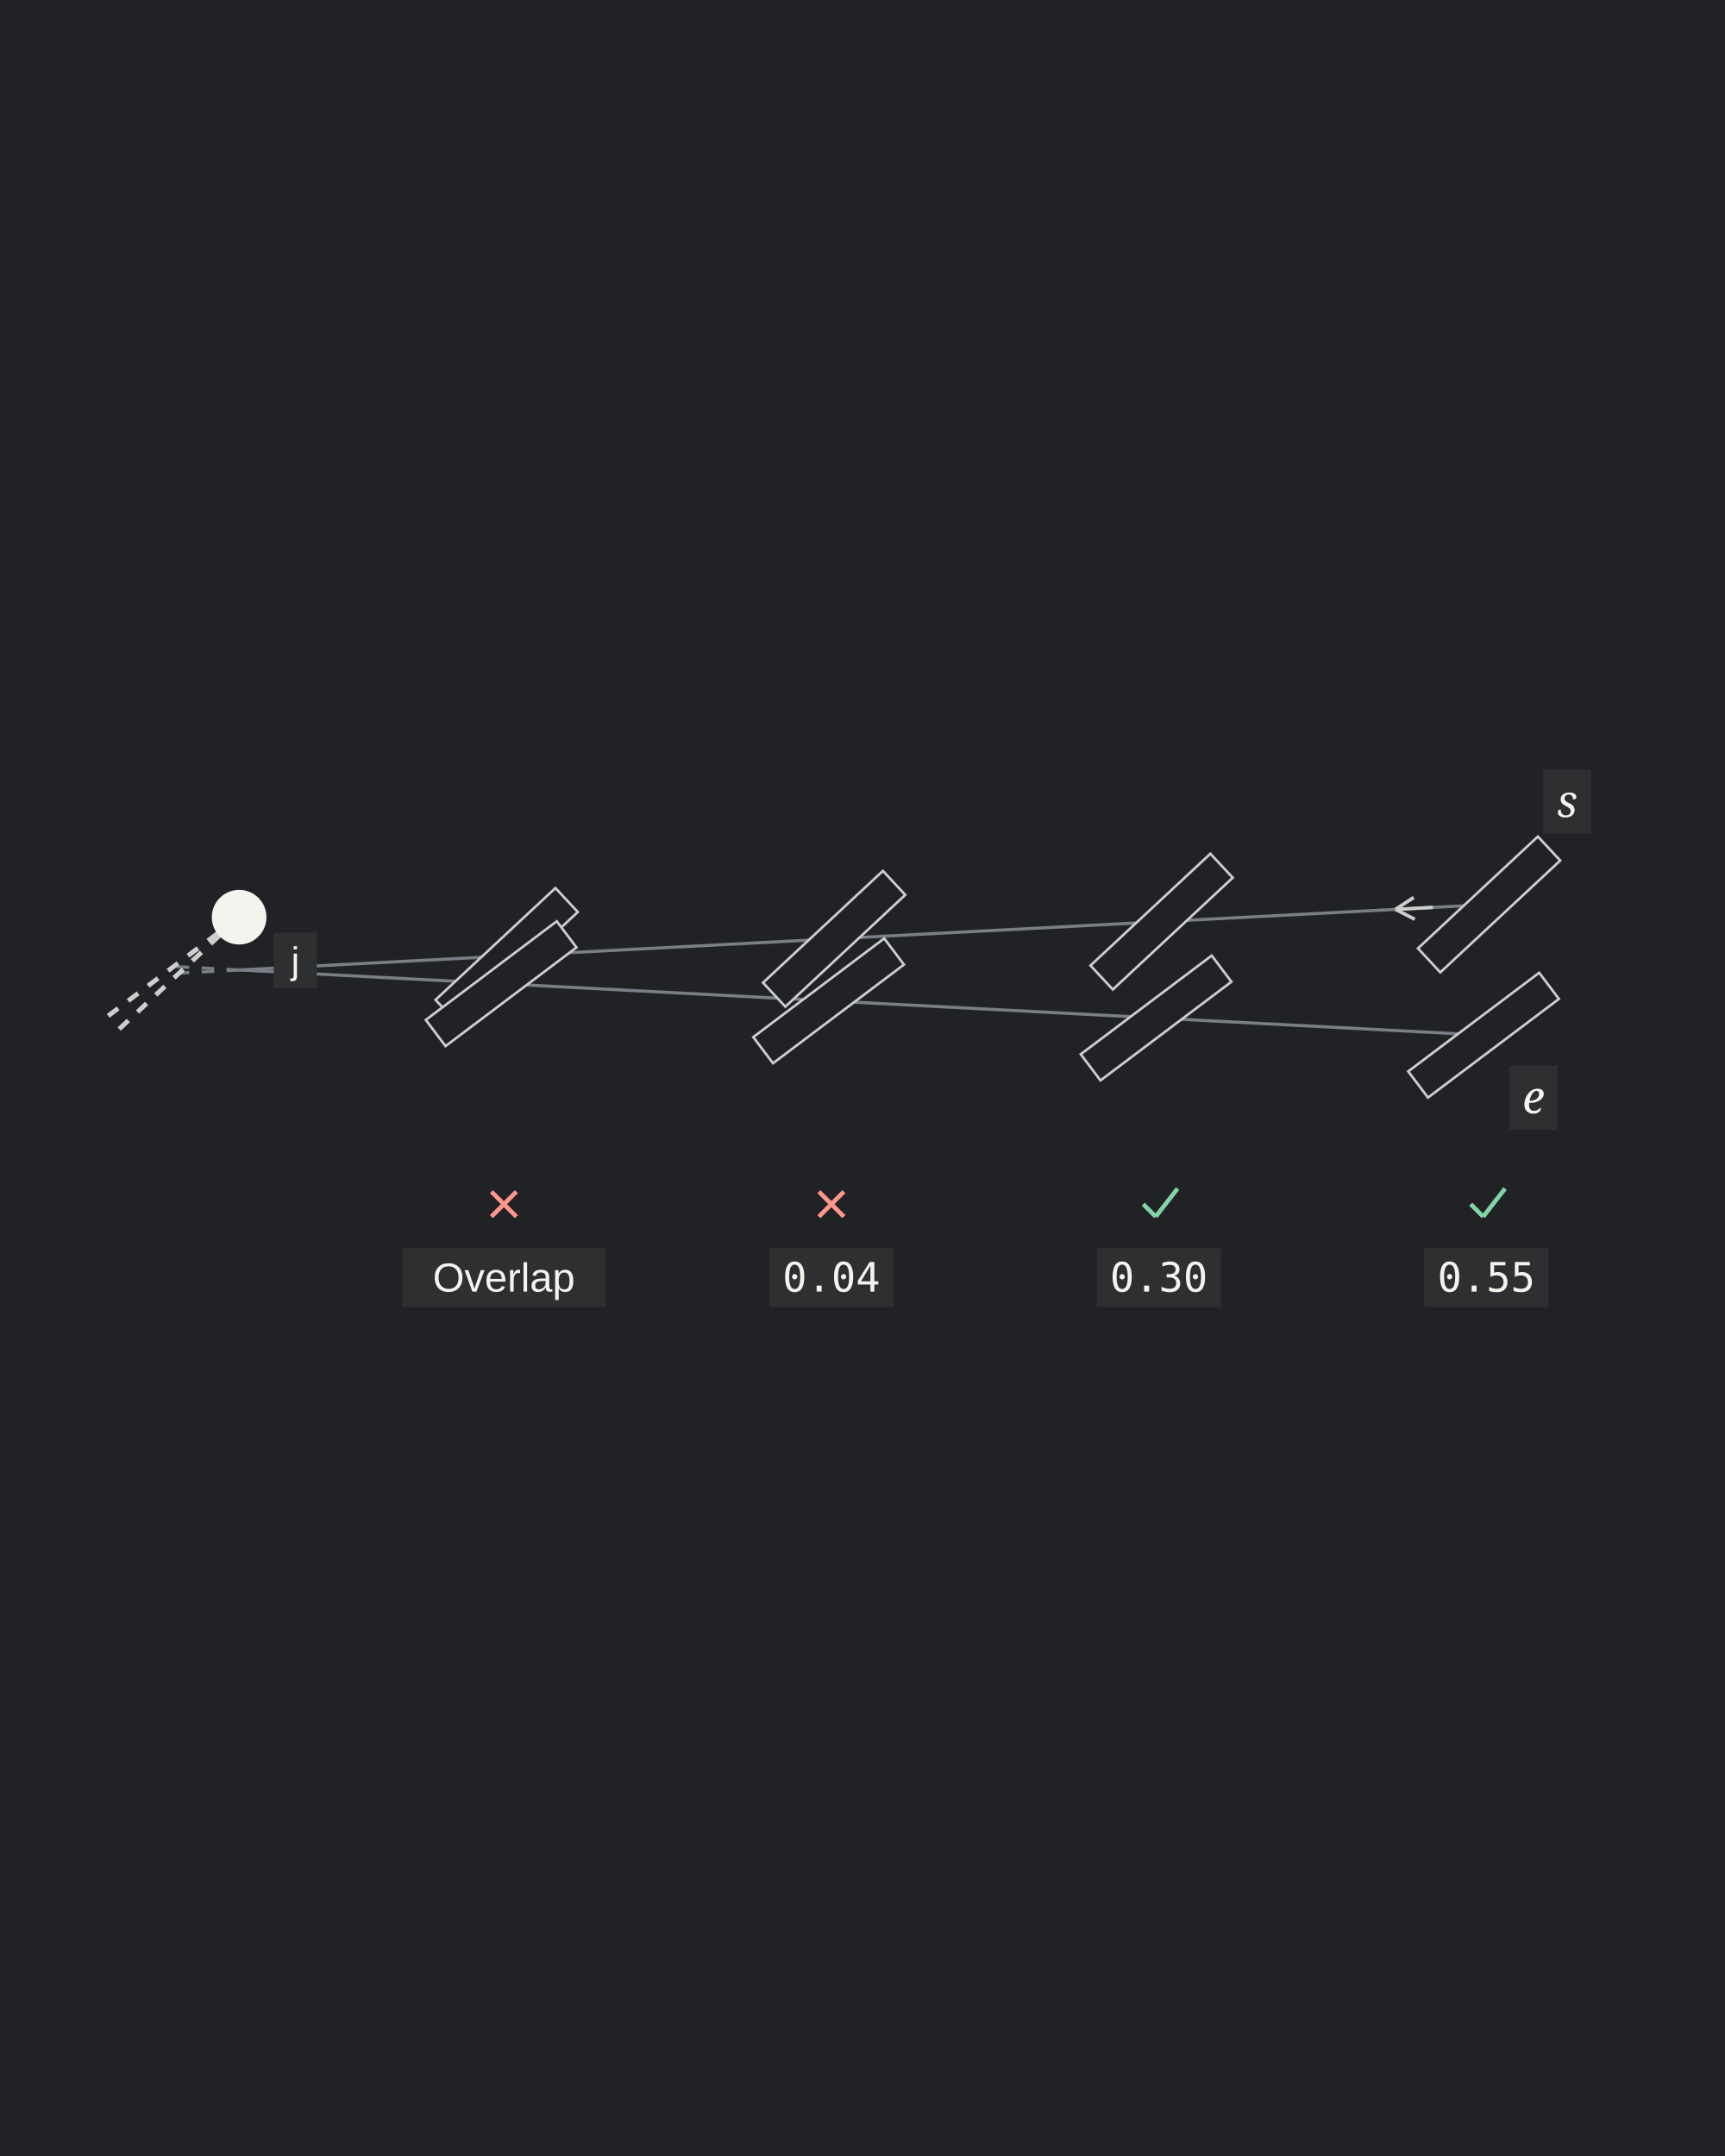
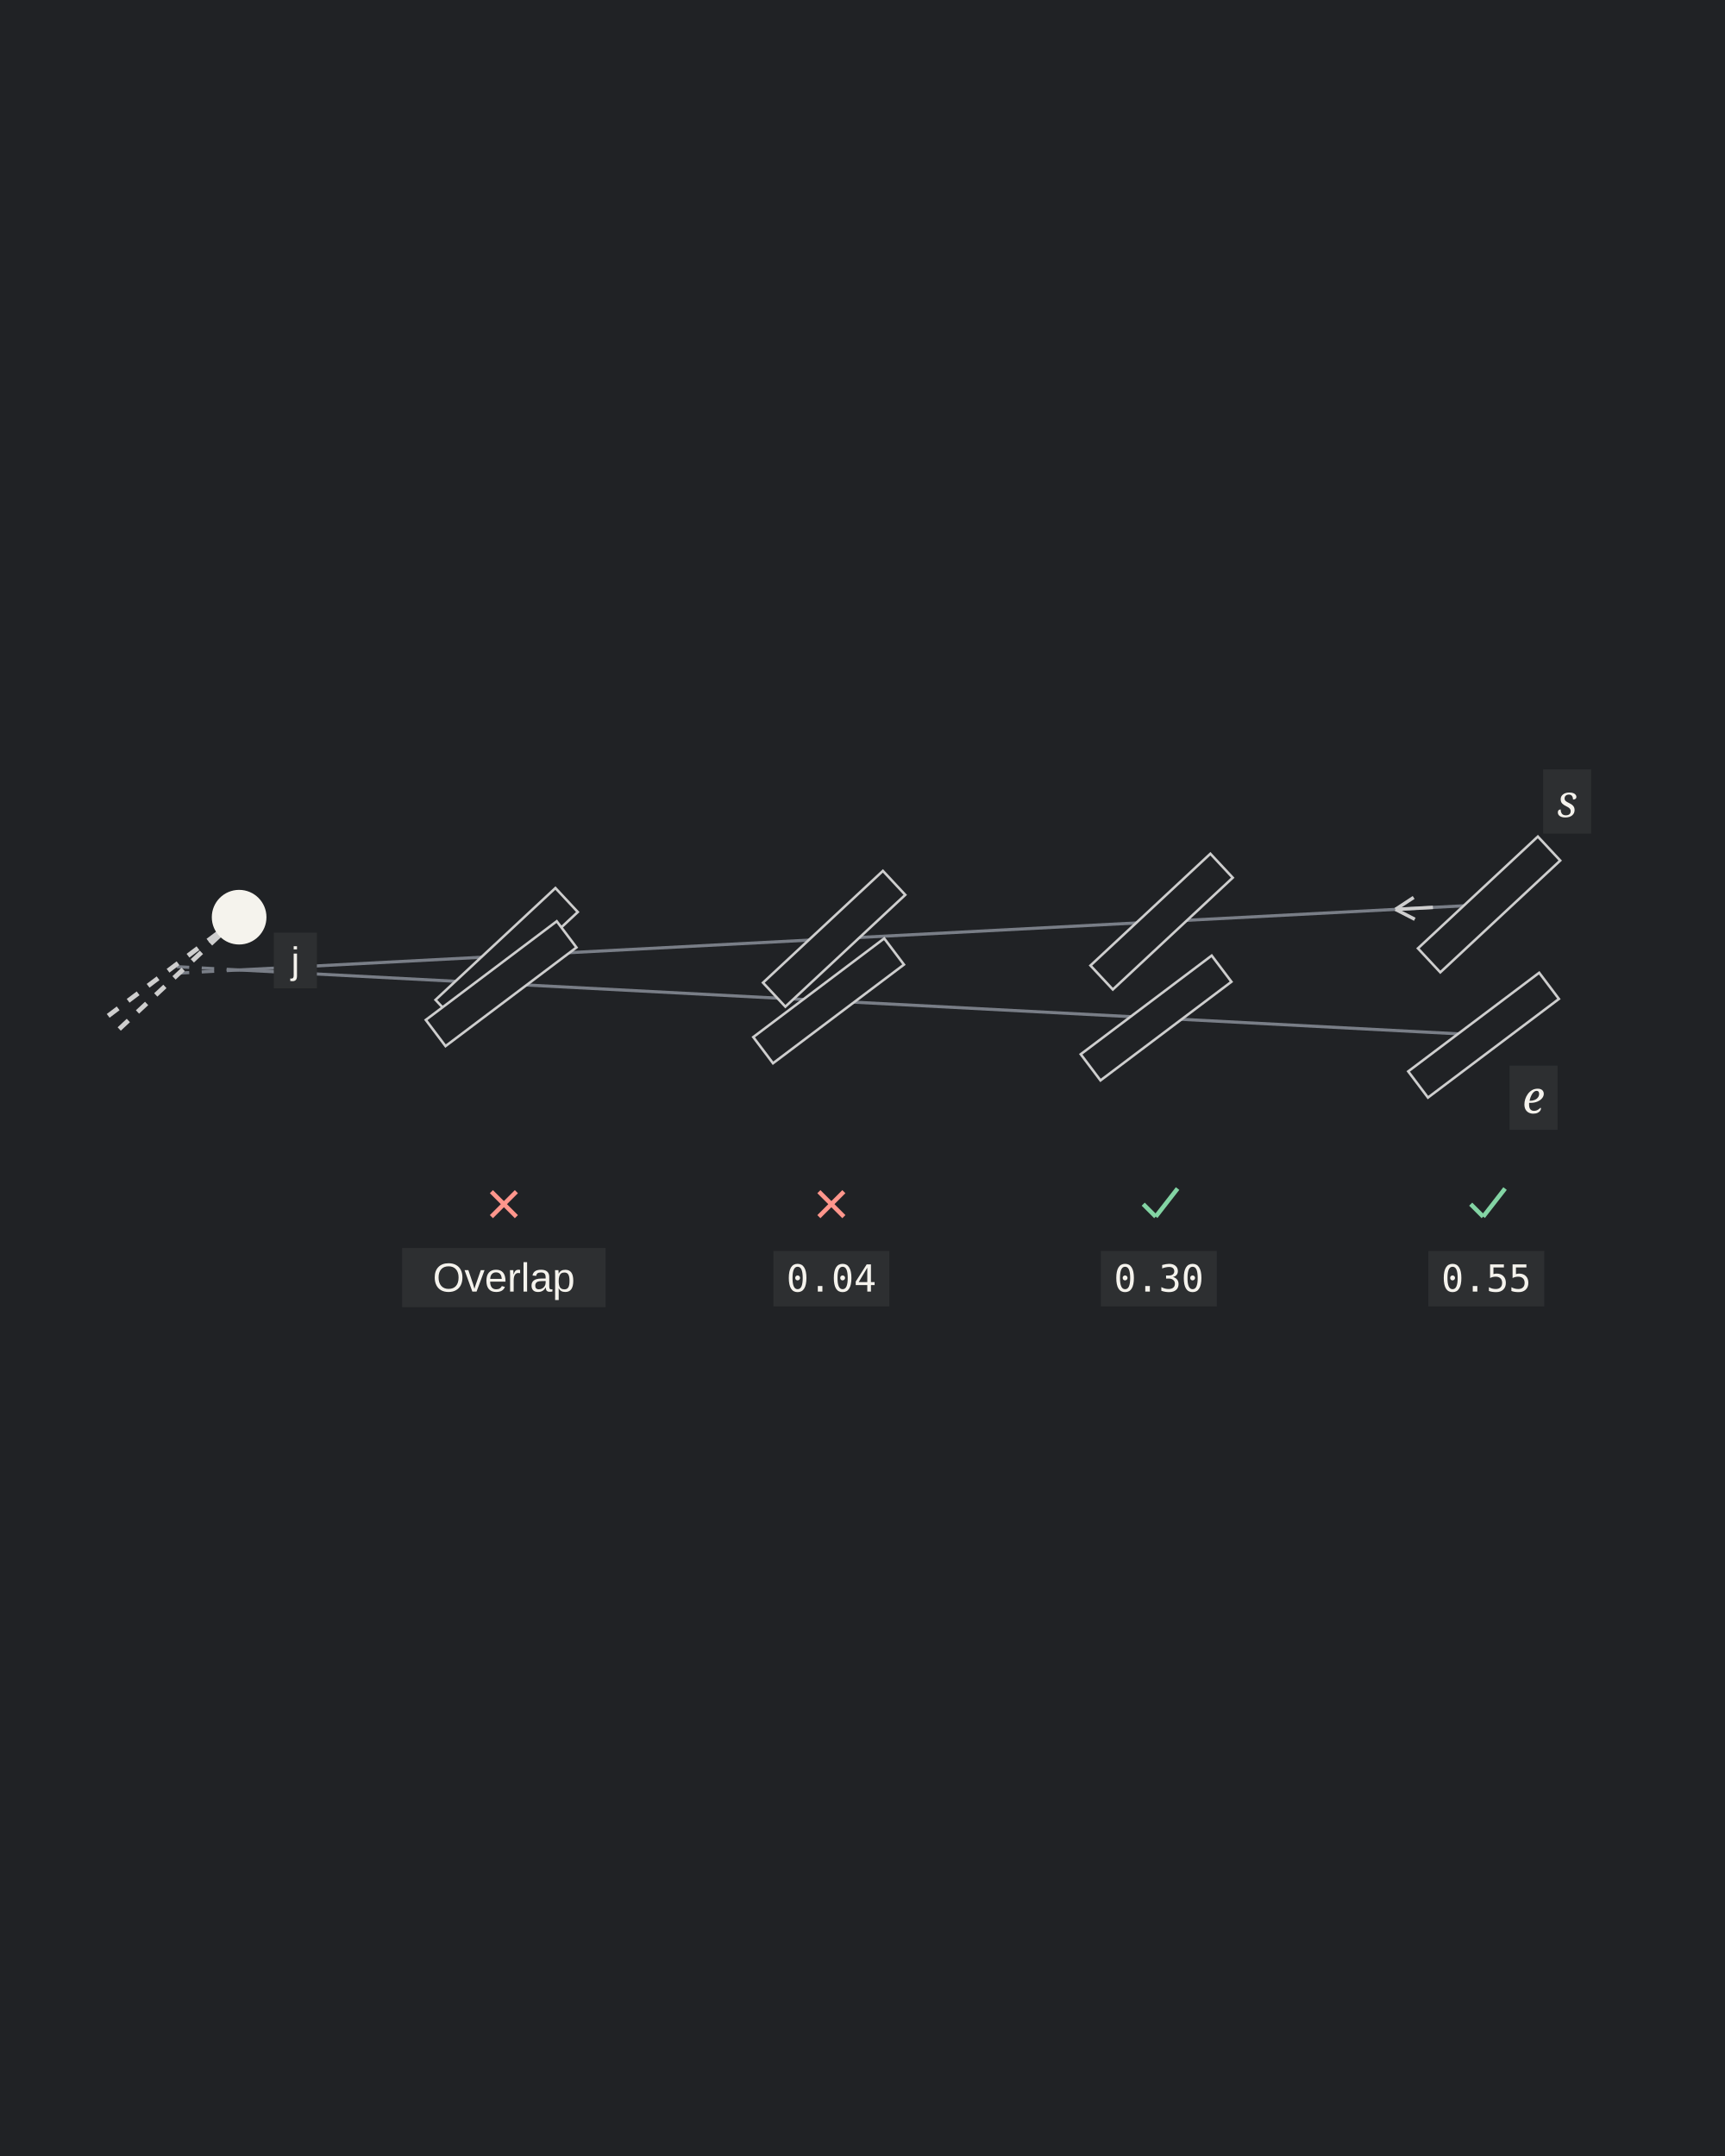
<svg xmlns="http://www.w3.org/2000/svg" width="600" height="750" viewBox="0 0 600 750" role="img" aria-labelledby="title description">
  <rect width="100%" height="100%" fill="#202225" />
  <g transform="translate(1.703814 120.1546) scale(1.086297)">
    <line class="guide" x1="75" y1="200" x2="475.226" y2="179.025" stroke="#797E87" stroke-width="1" />
    <line class="extension" x1="75" y1="200" x2="55.802" y2="201.006" stroke="#797E87" stroke-width="1" stroke-dasharray="4 4" />
    <line class="guide" x1="75" y1="200" x2="473.46" y2="220.882" stroke="#797E87" stroke-width="1" />
    <line class="extension" x1="75" y1="200" x2="54.036" y2="198.901" stroke="#797E87" stroke-width="1" stroke-dasharray="4 4" />
    <line class="slit" x1="456.028" y1="196.927" x2="494.424" y2="161.123" stroke="#202225" stroke-width="10.5" />
    <polygon class="slit-outline" points="459.609,200.767 498.005,164.962 490.844,157.283 452.448,193.088" fill="#202225" stroke="#CECECE" stroke-width="0.8" />
    <line class="slit" x1="452.496" y1="236.68" x2="494.424" y2="205.085" stroke="#202225" stroke-width="10.5" />
    <polygon class="slit-outline" points="455.656,240.873 497.584,209.278 491.265,200.892 449.337,232.487" fill="#202225" stroke="#CECECE" stroke-width="0.8" />
    <line class="slit" x1="351.172" y1="202.423" x2="389.568" y2="166.618" stroke="#202225" stroke-width="10.5" />
    <polygon class="slit-outline" points="354.753,206.262 393.149,170.457 385.988,162.778 347.592,198.583" fill="#202225" stroke="#CECECE" stroke-width="0.8" />
    <line class="slit" x1="347.64" y1="231.185" x2="389.568" y2="199.589" stroke="#202225" stroke-width="10.5" />
    <polygon class="slit-outline" points="350.799,235.378 392.728,203.782 386.409,195.397 344.48,226.992" fill="#202225" stroke="#CECECE" stroke-width="0.8" />
    <line class="slit" x1="246.316" y1="207.918" x2="284.712" y2="172.113" stroke="#202225" stroke-width="10.5" />
    <polygon class="slit-outline" points="249.897,211.758 288.293,175.953 281.132,168.274 242.736,204.078" fill="#202225" stroke="#CECECE" stroke-width="0.8" />
    <line class="slit" x1="242.784" y1="225.69" x2="284.712" y2="194.094" stroke="#202225" stroke-width="10.5" />
    <polygon class="slit-outline" points="245.943,229.882 287.872,198.287 281.553,189.901 239.624,221.497" fill="#202225" stroke="#CECECE" stroke-width="0.8" />
    <line class="slit" x1="141.46" y1="213.413" x2="179.856" y2="177.608" stroke="#202225" stroke-width="10.5" />
    <polygon class="slit-outline" points="145.041,217.253 183.437,181.448 176.276,173.769 137.88,209.574" fill="#202225" stroke="#CECECE" stroke-width="0.8" />
    <line class="slit" x1="137.928" y1="220.194" x2="179.856" y2="188.599" stroke="#202225" stroke-width="10.5" />
    <polygon class="slit-outline" points="141.087,224.387 183.016,192.792 176.697,184.406 134.768,216.001" fill="#202225" stroke="#CECECE" stroke-width="0.8" />
    <line class="accepted" x1="469.343" y1="275" x2="473.343" y2="279" stroke="#83D4A4" stroke-width="1.4" />
    <line class="accepted" x1="473.343" y1="279" x2="480.343" y2="270" stroke="#83D4A4" stroke-width="1.4" />
-     <rect class="label-background" x="454.443" y="289.04" width="39.8" height="18.95" fill="#2D2F31" />
-     <text class="measurement" x="474.343" y="303" text-anchor="middle" font-family="Consolas" font-size="13" fill="#F5F3ED">0.55</text>
+     <rect class="label-background" x="455.786" y="289.99" width="37.115" height="17.762" fill="#2D2F31" />
+     <text class="measurement" x="474.343" y="303" text-anchor="middle" font-family="Consolas" font-size="11.967" fill="#F5F3ED">0.55</text>
    <line class="accepted" x1="364.487" y1="275" x2="368.487" y2="279" stroke="#83D4A4" stroke-width="1.4" />
    <line class="accepted" x1="368.487" y1="279" x2="375.487" y2="270" stroke="#83D4A4" stroke-width="1.4" />
-     <rect class="label-background" x="349.587" y="289.04" width="39.8" height="18.95" fill="#2D2F31" />
-     <text class="measurement" x="369.487" y="303" text-anchor="middle" font-family="Consolas" font-size="13" fill="#F5F3ED">0.30</text>
+     <rect class="label-background" x="350.93" y="289.99" width="37.115" height="17.762" fill="#2D2F31" />
+     <text class="measurement" x="369.487" y="303" text-anchor="middle" font-family="Consolas" font-size="11.967" fill="#F5F3ED">0.30</text>
    <line class="rejected" x1="260.631" y1="271" x2="268.631" y2="279" stroke="#FF968C" stroke-width="1.4" />
    <line class="rejected" x1="260.631" y1="279" x2="268.631" y2="271" stroke="#FF968C" stroke-width="1.4" />
-     <rect class="label-background" x="244.731" y="289.04" width="39.8" height="18.95" fill="#2D2F31" />
-     <text class="measurement" x="264.631" y="303" text-anchor="middle" font-family="Consolas" font-size="13" fill="#F5F3ED">0.04</text>
+     <rect class="label-background" x="246.074" y="289.99" width="37.115" height="17.762" fill="#2D2F31" />
+     <text class="measurement" x="264.631" y="303" text-anchor="middle" font-family="Consolas" font-size="11.967" fill="#F5F3ED">0.04</text>
    <line class="rejected" x1="155.775" y1="271" x2="163.775" y2="279" stroke="#FF968C" stroke-width="1.4" />
    <line class="rejected" x1="155.775" y1="279" x2="163.775" y2="271" stroke="#FF968C" stroke-width="1.4" />
    <rect class="label-background" x="127.2" y="289.04" width="65.15" height="18.95" fill="#2D2F31" />
    <text class="measurement" x="159.775" y="303" text-anchor="middle" font-family="Arial" font-size="13" fill="#F5F3ED">Overlap</text>
    <line class="virtual" x1="36.604" y1="218.909" x2="75" y2="183.104" stroke="#CECECE" stroke-width="1.5" stroke-dasharray="4 4" />
    <line class="virtual" x1="33.072" y1="214.699" x2="75" y2="183.104" stroke="#CECECE" stroke-width="1.5" stroke-dasharray="4 4" />
    <circle class="hole" cx="75" cy="183.104" r="8.75" fill="#F5F3ED" />
    <rect class="label-background" x="492.546" y="135.777" width="15.36" height="20.56" fill="#2D2F31" />
    <text class="notation-start" x="500.226" y="151.025" text-anchor="middle" font-family="Cambria" font-size="14.4" font-style="italic" fill="#F5F3ED">s</text>
    <rect class="label-background" x="481.78" y="230.634" width="15.36" height="20.56" fill="#2D2F31" />
    <text class="notation-end" x="489.46" y="245.882" text-anchor="middle" font-family="Cambria" font-size="14.4" font-style="italic" fill="#F5F3ED">e</text>
    <line class="direction" x1="457.251" y1="179.967" x2="445.267" y2="180.595" stroke="#CECECE" stroke-width="1.1" />
    <line class="direction" x1="445.267" y1="180.595" x2="451.442" y2="183.776" stroke="#CECECE" stroke-width="1.1" />
    <line class="direction" x1="445.267" y1="180.595" x2="451.076" y2="176.786" stroke="#CECECE" stroke-width="1.1" />
    <rect class="label-background" x="86.1" y="188.064" width="13.8" height="17.8" fill="#2D2F31" />
    <text class="notation-junction" x="93" y="201.104" text-anchor="middle" font-family="Arial" font-size="12" fill="#F5F3ED">j</text>
  </g>
</svg>
